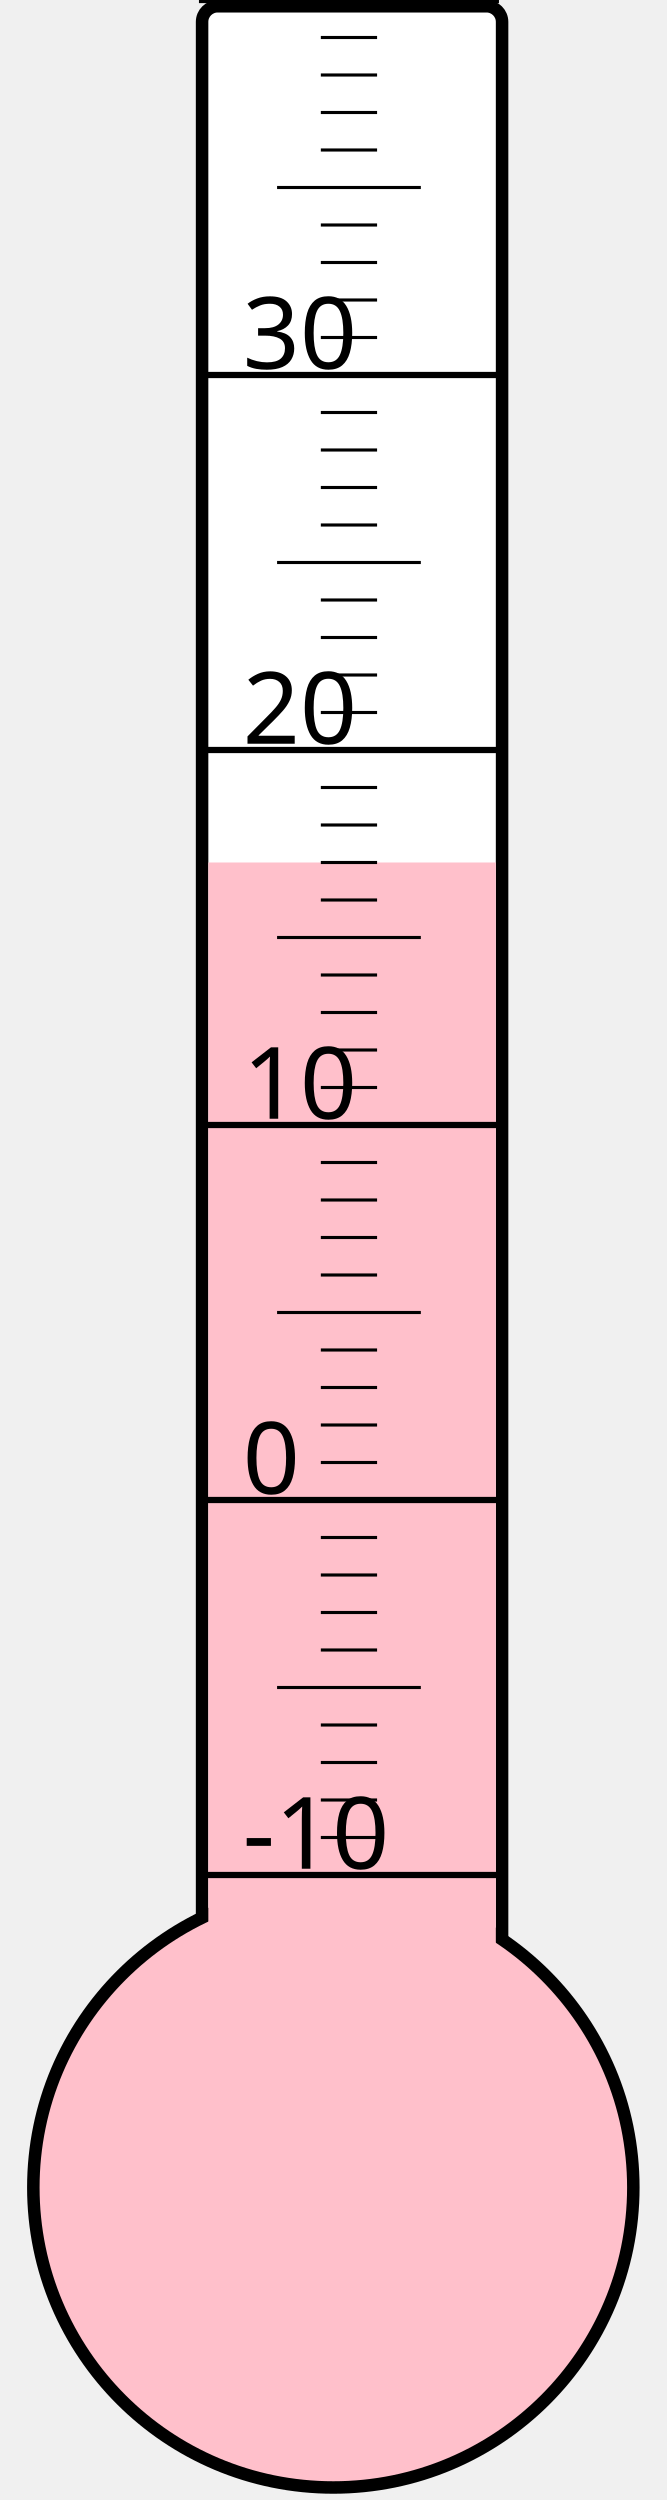
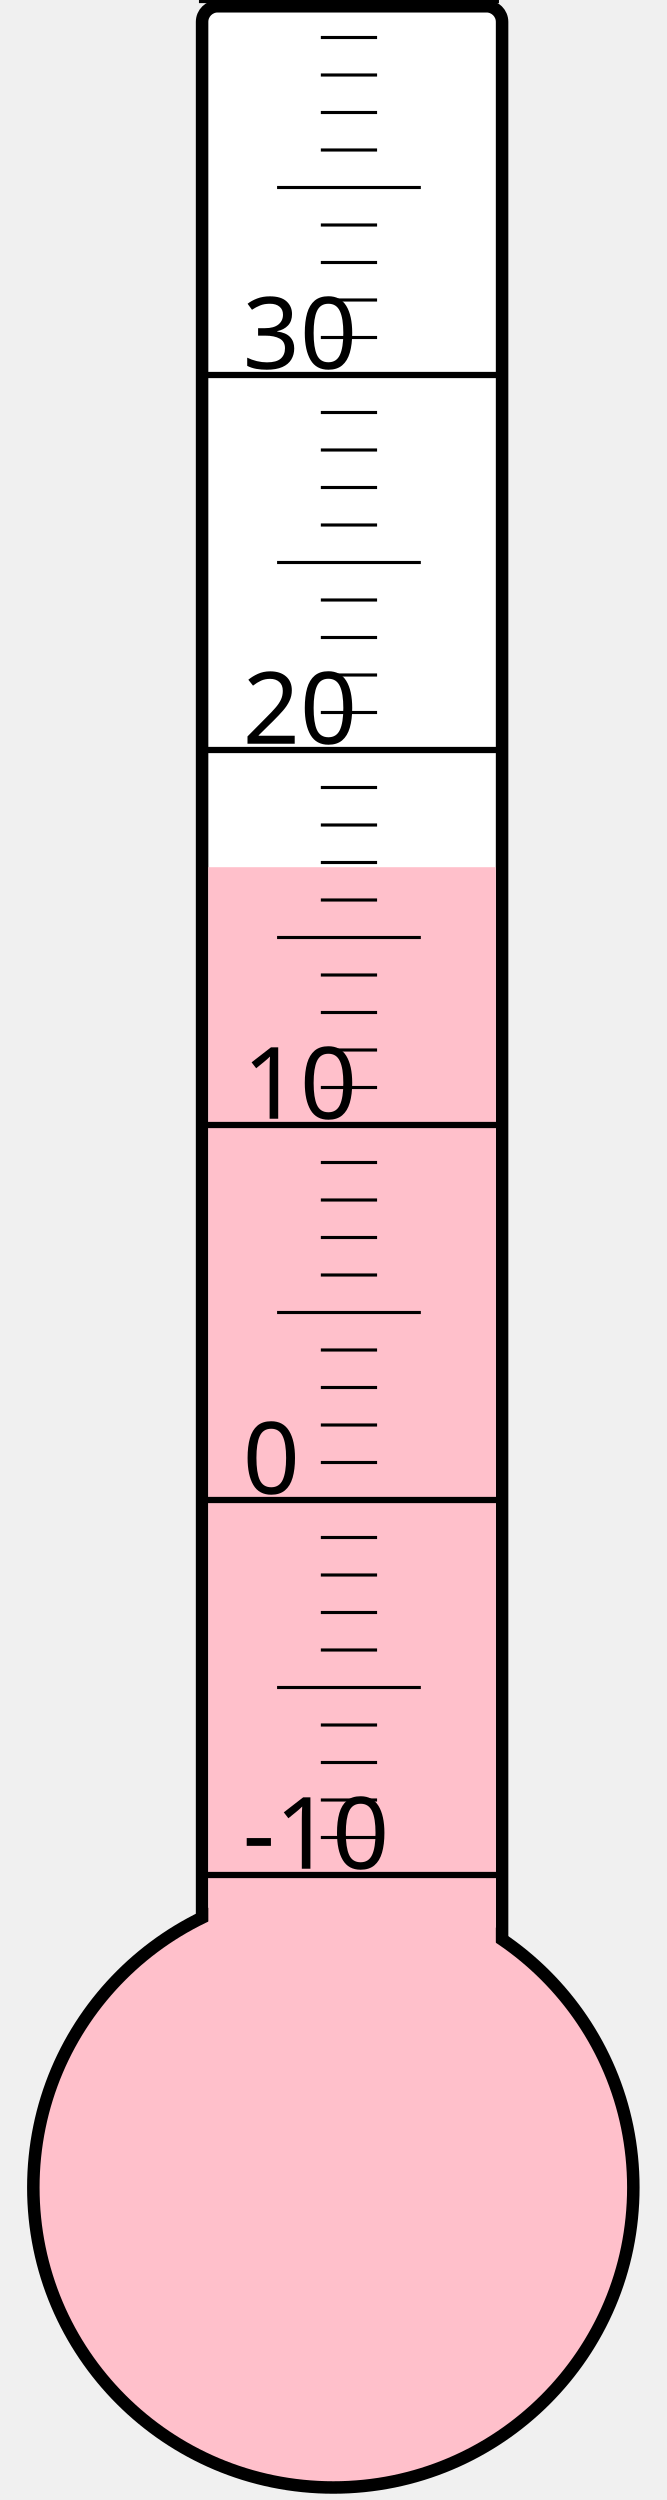
<svg xmlns="http://www.w3.org/2000/svg" width="40px" height="150px" viewBox="0 0 200 800">
  <rect width="200" height="800" x="0" y="0" style="fill: #ffffeb; fill-opacity: 0;" />
  <rect width="96" height="680" x="58" y="2" rx="5" ry="5" style="fill: white; fill-opacity: 1; stroke: black; stroke-width: 4;" />
  <circle cx="100" cy="700" r="96" style="fill: pink; stroke: black; stroke-width: 4;" />
-   <rect width="92" height="424.0" x="60" y="276.0" style="fill: pink; fill-opacity: 1; stroke-width: 0;" />
+   <rect width="92" height="422.5" x="60" y="277.5" style="fill: pink; fill-opacity: 1; stroke-width: 0;" />
  <text x="71" y="598" style="font-family: sans-serif; font-size: 24pt;">-10</text>
  <text x="71" y="478" style="font-family: sans-serif; font-size: 24pt;">0</text>
  <text x="71" y="358" style="font-family: sans-serif; font-size: 24pt;">10</text>
  <text x="71" y="238" style="font-family: sans-serif; font-size: 24pt;">20</text>
  <text x="71" y="118" style="font-family: sans-serif; font-size: 24pt;">30</text>
  <g style="stroke: black;">
    <line x1="57" y1="600" x2="153" y2="600" style="stroke-width: 2;" />
    <line x1="96" y1="588" x2="114" y2="588" style="stroke-width: 1;" />
    <line x1="96" y1="576" x2="114" y2="576" style="stroke-width: 1;" />
    <line x1="96" y1="564" x2="114" y2="564" style="stroke-width: 1;" />
    <line x1="96" y1="552" x2="114" y2="552" style="stroke-width: 1;" />
    <line x1="82" y1="540" x2="128" y2="540" style="stroke-width: 1;" />
    <line x1="96" y1="528" x2="114" y2="528" style="stroke-width: 1;" />
    <line x1="96" y1="516" x2="114" y2="516" style="stroke-width: 1;" />
    <line x1="96" y1="504" x2="114" y2="504" style="stroke-width: 1;" />
    <line x1="96" y1="492" x2="114" y2="492" style="stroke-width: 1;" />
    <line x1="57" y1="480" x2="153" y2="480" style="stroke-width: 2;" />
    <line x1="96" y1="468" x2="114" y2="468" style="stroke-width: 1;" />
    <line x1="96" y1="456" x2="114" y2="456" style="stroke-width: 1;" />
    <line x1="96" y1="444" x2="114" y2="444" style="stroke-width: 1;" />
    <line x1="96" y1="432" x2="114" y2="432" style="stroke-width: 1;" />
    <line x1="82" y1="420" x2="128" y2="420" style="stroke-width: 1;" />
    <line x1="96" y1="408" x2="114" y2="408" style="stroke-width: 1;" />
    <line x1="96" y1="396" x2="114" y2="396" style="stroke-width: 1;" />
    <line x1="96" y1="384" x2="114" y2="384" style="stroke-width: 1;" />
    <line x1="96" y1="372" x2="114" y2="372" style="stroke-width: 1;" />
    <line x1="57" y1="360" x2="153" y2="360" style="stroke-width: 2;" />
    <line x1="96" y1="348" x2="114" y2="348" style="stroke-width: 1;" />
    <line x1="96" y1="336" x2="114" y2="336" style="stroke-width: 1;" />
    <line x1="96" y1="324" x2="114" y2="324" style="stroke-width: 1;" />
    <line x1="96" y1="312" x2="114" y2="312" style="stroke-width: 1;" />
    <line x1="82" y1="300" x2="128" y2="300" style="stroke-width: 1;" />
    <line x1="96" y1="288" x2="114" y2="288" style="stroke-width: 1;" />
    <line x1="96" y1="276" x2="114" y2="276" style="stroke-width: 1;" />
    <line x1="96" y1="264" x2="114" y2="264" style="stroke-width: 1;" />
    <line x1="96" y1="252" x2="114" y2="252" style="stroke-width: 1;" />
    <line x1="57" y1="240" x2="153" y2="240" style="stroke-width: 2;" />
    <line x1="96" y1="228" x2="114" y2="228" style="stroke-width: 1;" />
    <line x1="96" y1="216" x2="114" y2="216" style="stroke-width: 1;" />
    <line x1="96" y1="204" x2="114" y2="204" style="stroke-width: 1;" />
    <line x1="96" y1="192" x2="114" y2="192" style="stroke-width: 1;" />
    <line x1="82" y1="180" x2="128" y2="180" style="stroke-width: 1;" />
    <line x1="96" y1="168" x2="114" y2="168" style="stroke-width: 1;" />
    <line x1="96" y1="156" x2="114" y2="156" style="stroke-width: 1;" />
    <line x1="96" y1="144" x2="114" y2="144" style="stroke-width: 1;" />
    <line x1="96" y1="132" x2="114" y2="132" style="stroke-width: 1;" />
    <line x1="57" y1="120" x2="153" y2="120" style="stroke-width: 2;" />
    <line x1="96" y1="108" x2="114" y2="108" style="stroke-width: 1;" />
    <line x1="96" y1="96" x2="114" y2="96" style="stroke-width: 1;" />
    <line x1="96" y1="84" x2="114" y2="84" style="stroke-width: 1;" />
    <line x1="96" y1="72" x2="114" y2="72" style="stroke-width: 1;" />
    <line x1="82" y1="60" x2="128" y2="60" style="stroke-width: 1;" />
    <line x1="96" y1="48" x2="114" y2="48" style="stroke-width: 1;" />
    <line x1="96" y1="36" x2="114" y2="36" style="stroke-width: 1;" />
    <line x1="96" y1="24" x2="114" y2="24" style="stroke-width: 1;" />
    <line x1="96" y1="12" x2="114" y2="12" style="stroke-width: 1;" />
    <line x1="57" y1="0" x2="153" y2="0" style="stroke-width: 2;" />
  </g>
</svg>
